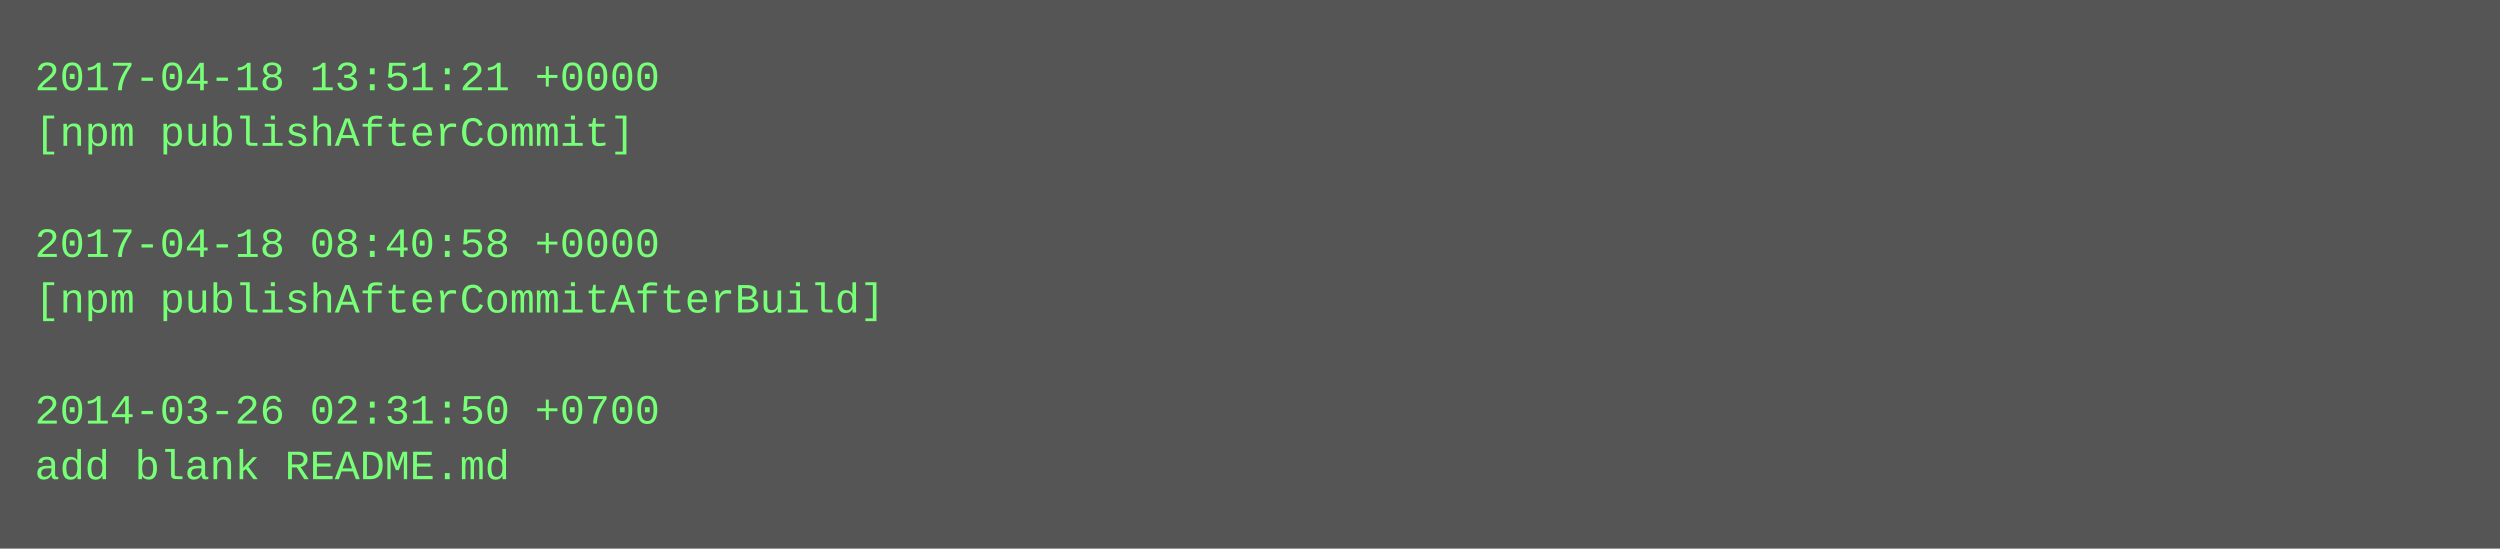
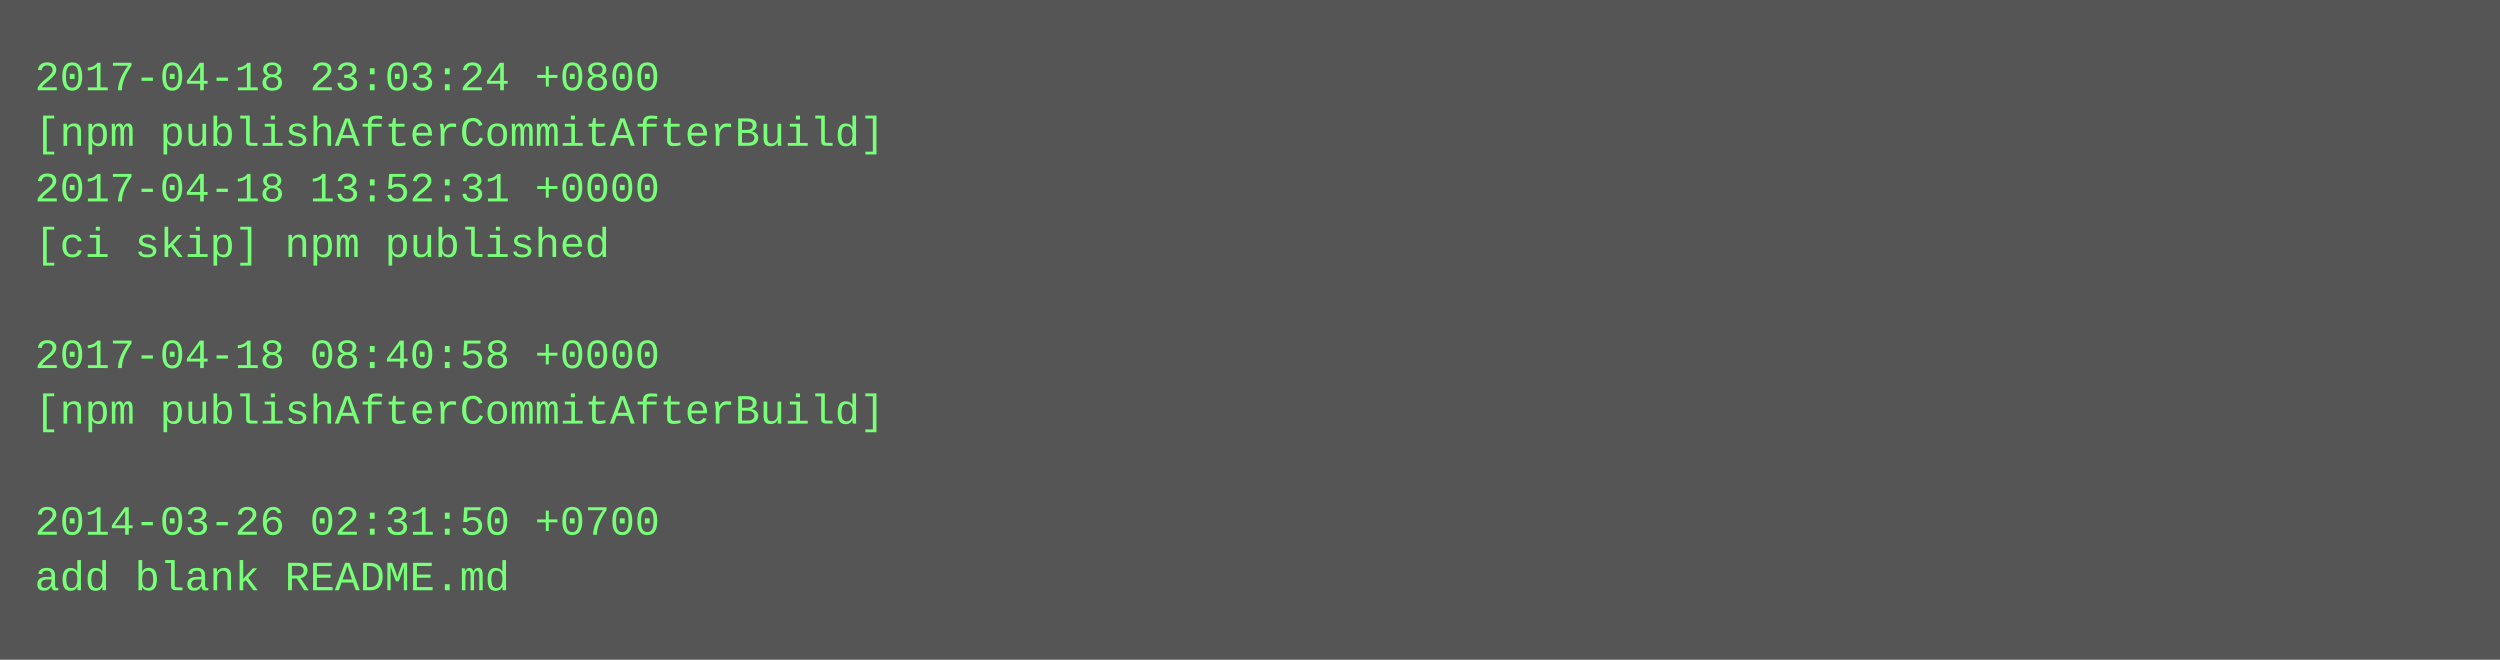
- <svg xmlns="http://www.w3.org/2000/svg" height="158" width="720">
-   <rect height="158" fill="#555" width="720" />
+ <svg xmlns="http://www.w3.org/2000/svg" height="190" width="720">
+   <rect height="190" fill="#555" width="720" />
  <text fill="#7f7" font-family="Courier New" font-size="12" xml:space="preserve">
-     <tspan x="10" y="26">2017-04-18 13:51:21 +0000</tspan>
-     <tspan x="10" y="42">[npm publishAfterCommit]</tspan>
-     <tspan x="10" y="58" />
-     <tspan x="10" y="74">2017-04-18 08:40:58 +0000</tspan>
-     <tspan x="10" y="90">[npm publishAfterCommitAfterBuild]</tspan>
-     <tspan x="10" y="106" />
-     <tspan x="10" y="122">2014-03-26 02:31:50 +0700</tspan>
-     <tspan x="10" y="138">add blank README.md</tspan>
+     <tspan x="10" y="26">2017-04-18 23:03:24 +0800</tspan>
+     <tspan x="10" y="42">[npm publishAfterCommitAfterBuild]</tspan>
+     <tspan x="10" y="58">2017-04-18 13:52:31 +0000</tspan>
+     <tspan x="10" y="74">[ci skip] npm published</tspan>
+     <tspan x="10" y="90" />
+     <tspan x="10" y="106">2017-04-18 08:40:58 +0000</tspan>
+     <tspan x="10" y="122">[npm publishAfterCommitAfterBuild]</tspan>
+     <tspan x="10" y="138" />
+     <tspan x="10" y="154">2014-03-26 02:31:50 +0700</tspan>
+     <tspan x="10" y="170">add blank README.md</tspan>
  </text>
</svg>
